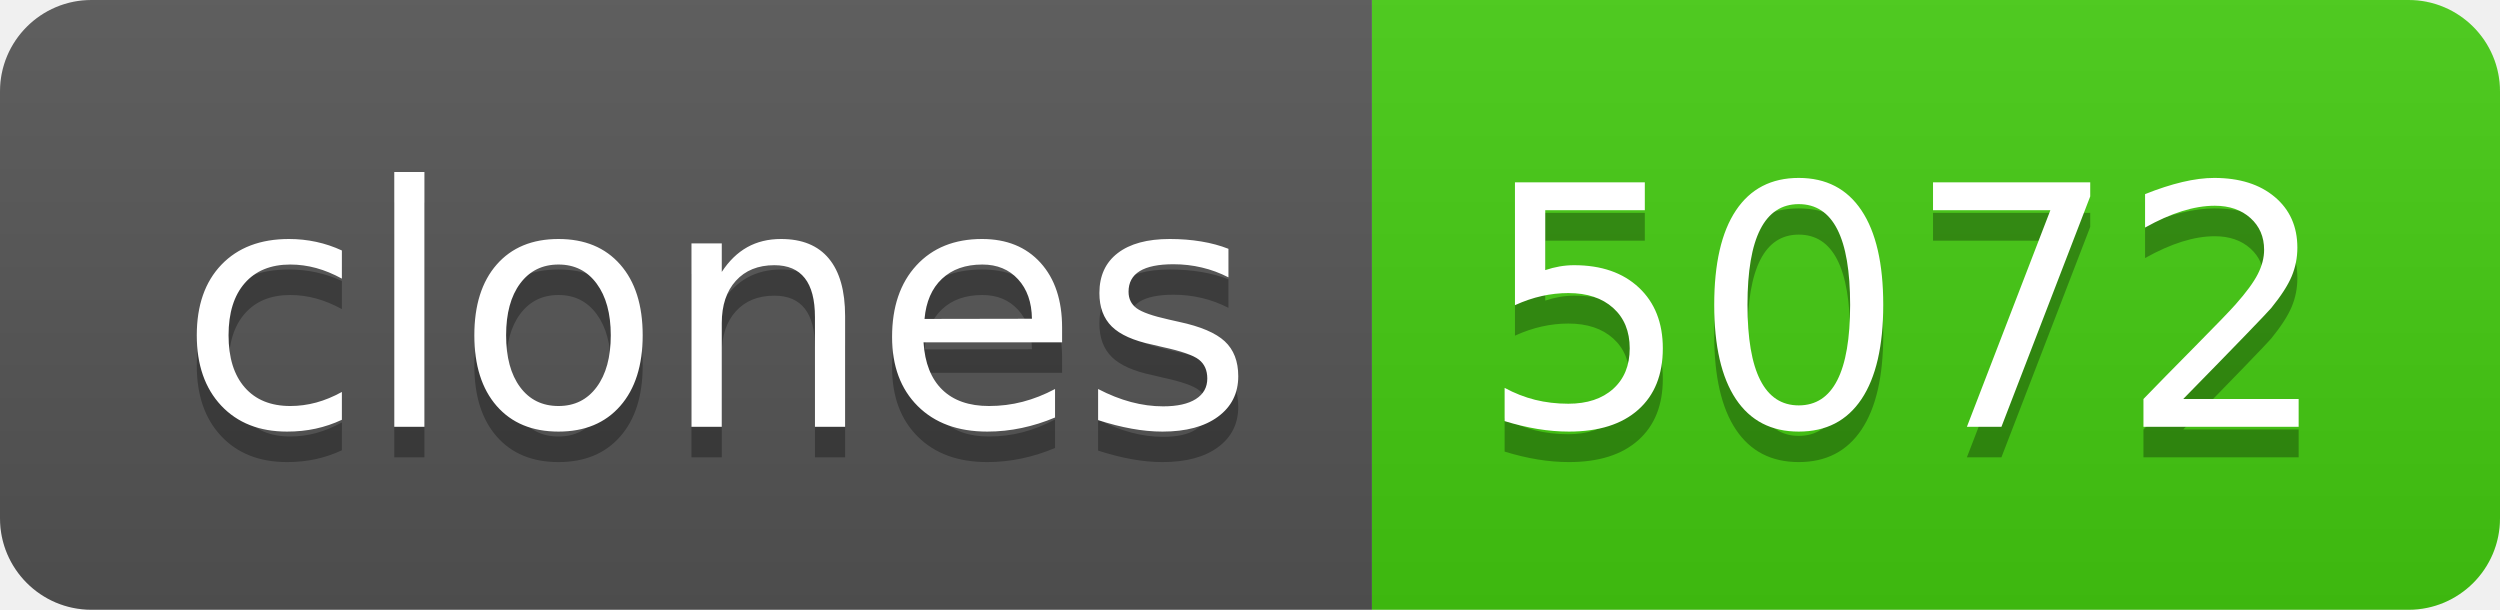
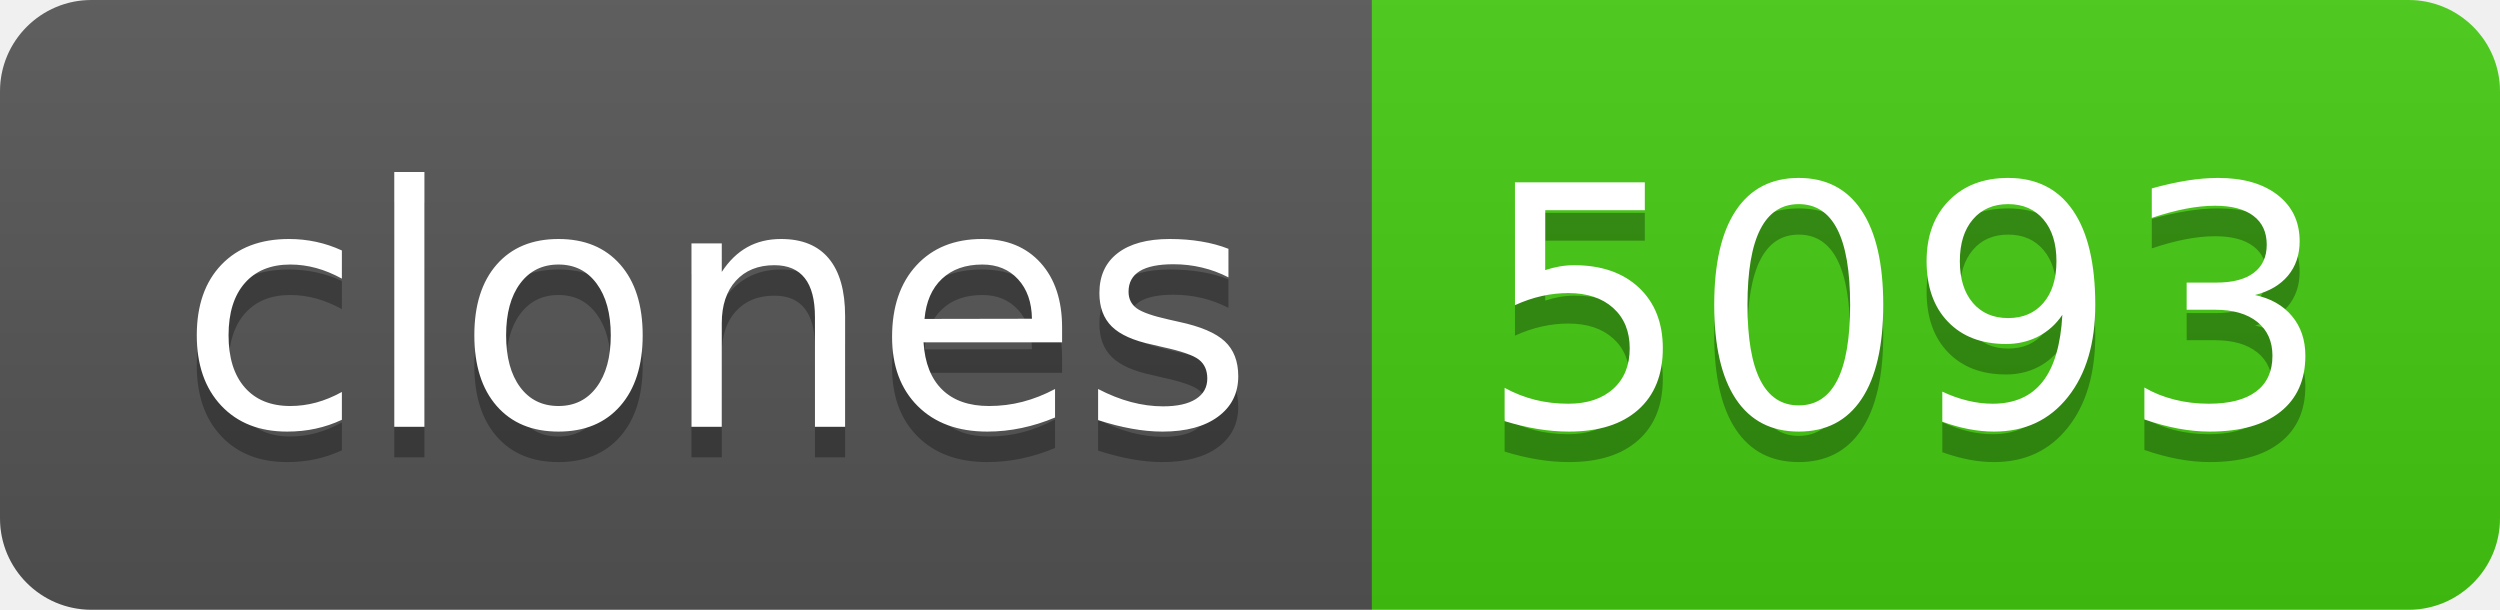
- <svg xmlns="http://www.w3.org/2000/svg" width="82" height="20" role="img" aria-label="clones: 5072">
+ <svg xmlns="http://www.w3.org/2000/svg" width="82" height="20" role="img" aria-label="clones: 5093">
  <linearGradient id="s" x2="0" y2="100%">
    <stop offset="0" stop-color="#bbb" stop-opacity=".1" />
    <stop offset="1" stop-opacity=".1" />
  </linearGradient>
  <clipPath id="r">
    <rect width="82" height="20" rx="3" fill="#fff" />
  </clipPath>
  <g clip-path="url(#r)">
    <rect width="45" height="20" fill="#555" />
    <rect x="45" width="37" height="20" fill="#4c1" />
    <rect width="82" height="20" fill="url(#s)" />
  </g>
  <g fill="#fff" text-anchor="middle" font-family="Verdana,Geneva,DejaVu Sans,sans-serif" text-rendering="geometricPrecision" font-size="110">
    <text aria-hidden="true" x="235" y="150" fill="#010101" fill-opacity=".3" transform="scale(.1)" textLength="350">clones</text>
    <text x="235" y="140" transform="scale(.1)" fill="#fff" textLength="350">clones</text>
-     <text aria-hidden="true" x="625" y="150" fill="#010101" fill-opacity=".3" transform="scale(.1)" textLength="270">5072</text>
-     <text x="625" y="140" transform="scale(.1)" fill="#fff" textLength="270">5072</text>
+     <text aria-hidden="true" x="625" y="150" fill="#010101" fill-opacity=".3" transform="scale(.1)" textLength="270">5093</text>
+     <text x="625" y="140" transform="scale(.1)" fill="#fff" textLength="270">5093</text>
  </g>
</svg>
